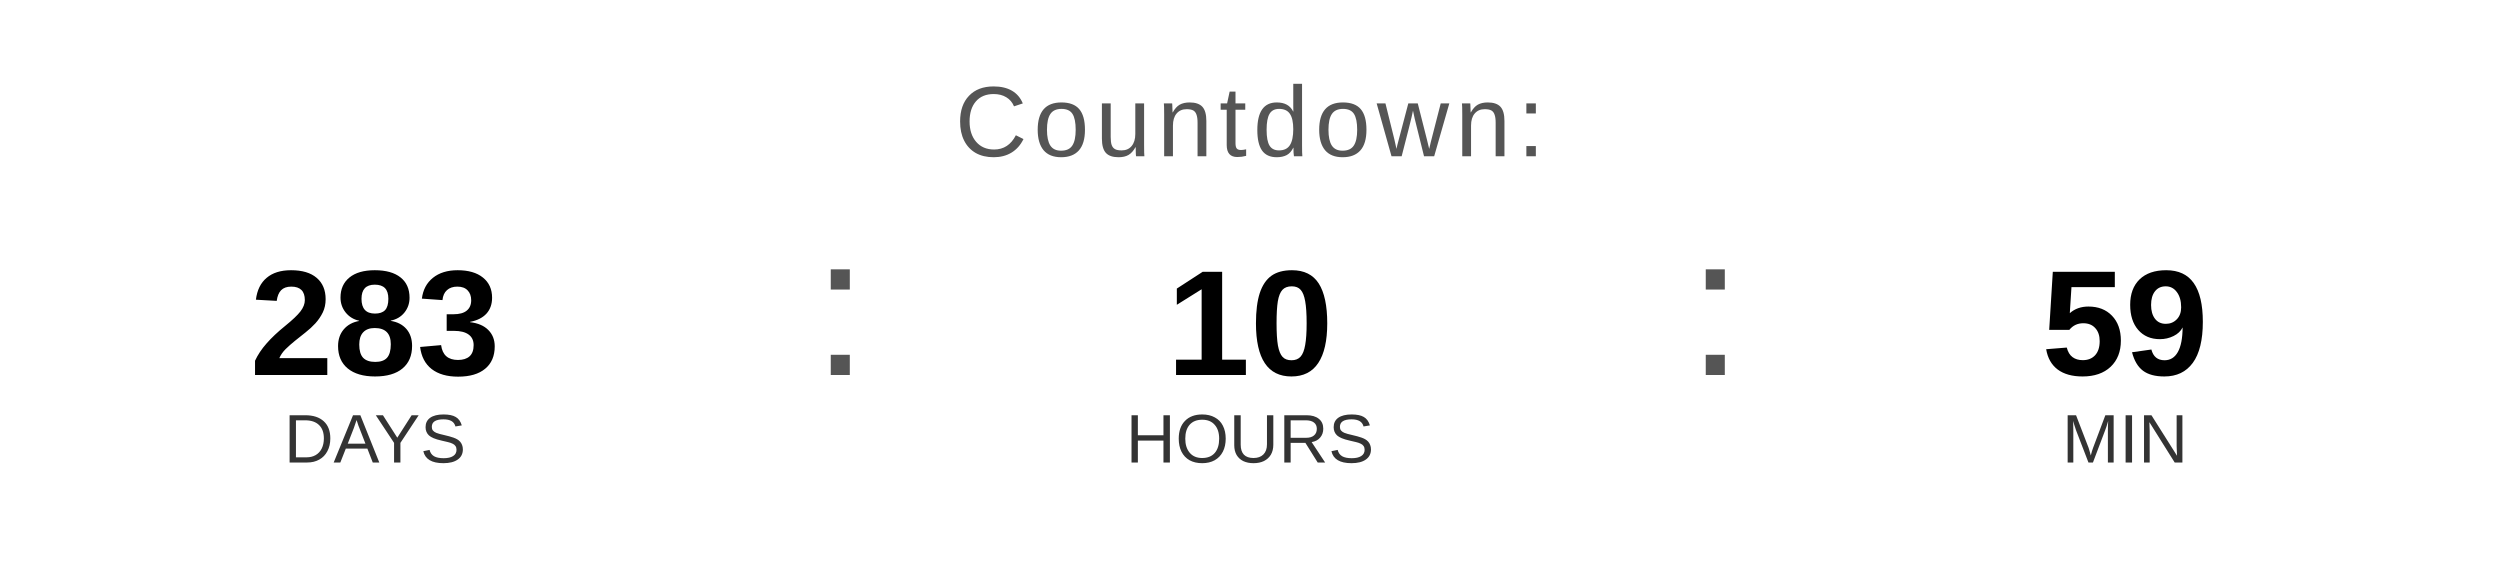
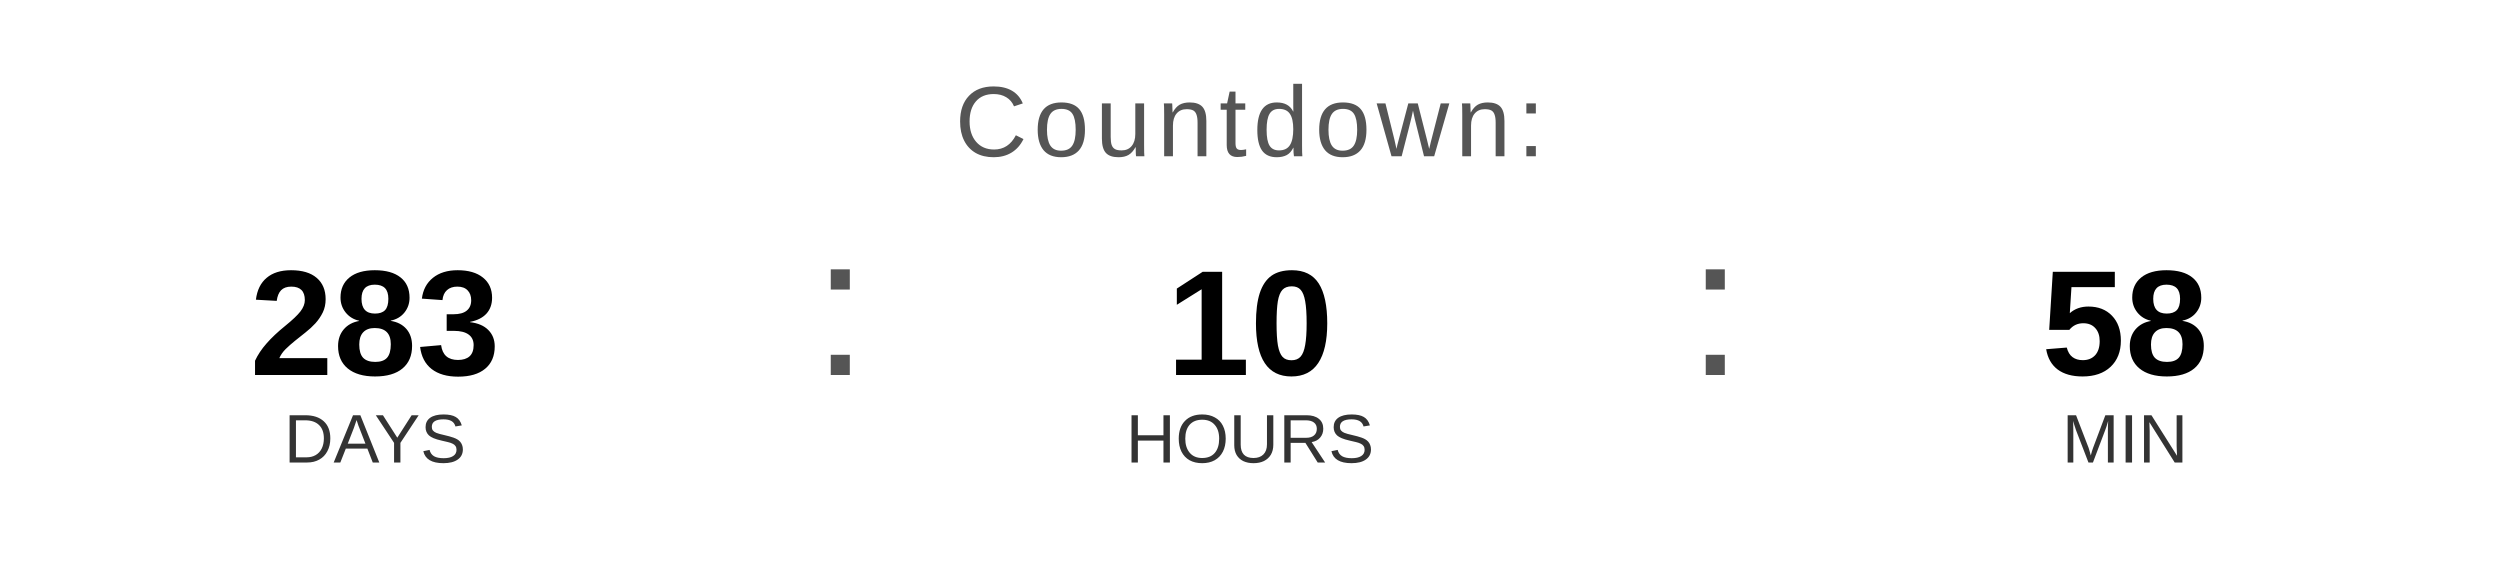
<svg xmlns="http://www.w3.org/2000/svg" width="400" height="90" viewBox="0 0 400 90">
  <text x="200" y="25" font-family="Arial, Helvetica, sans-serif" font-size="16" fill="#555555" text-anchor="middle" letter-spacing="1">
    Countdown:
  </text>
  <text x="60" y="60" font-family="Arial, Helvetica, sans-serif" font-size="24" font-weight="bold" fill="#000000" text-anchor="middle">283</text>
  <text x="60" y="74" font-family="Arial, Helvetica, sans-serif" font-size="11" fill="#333333" text-anchor="middle">DAYS</text>
  <text x="130" y="60" font-family="Arial, sans-serif" font-size="32" fill="#555555">:</text>
  <text x="200" y="60" font-family="Arial, Helvetica, sans-serif" font-size="24" font-weight="bold" fill="#000000" text-anchor="middle">10</text>
  <text x="200" y="74" font-family="Arial, Helvetica, sans-serif" font-size="11" fill="#333333" text-anchor="middle">HOURS</text>
  <text x="270" y="60" font-family="Arial, sans-serif" font-size="32" fill="#555555">:</text>
-   <text x="340" y="60" font-family="Arial, Helvetica, sans-serif" font-size="24" font-weight="bold" fill="#000000" text-anchor="middle">59</text>
+   <text x="340" y="60" font-family="Arial, Helvetica, sans-serif" font-size="24" font-weight="bold" fill="#000000" text-anchor="middle">58</text>
  <text x="340" y="74" font-family="Arial, Helvetica, sans-serif" font-size="11" fill="#333333" text-anchor="middle">MIN</text>
</svg>
